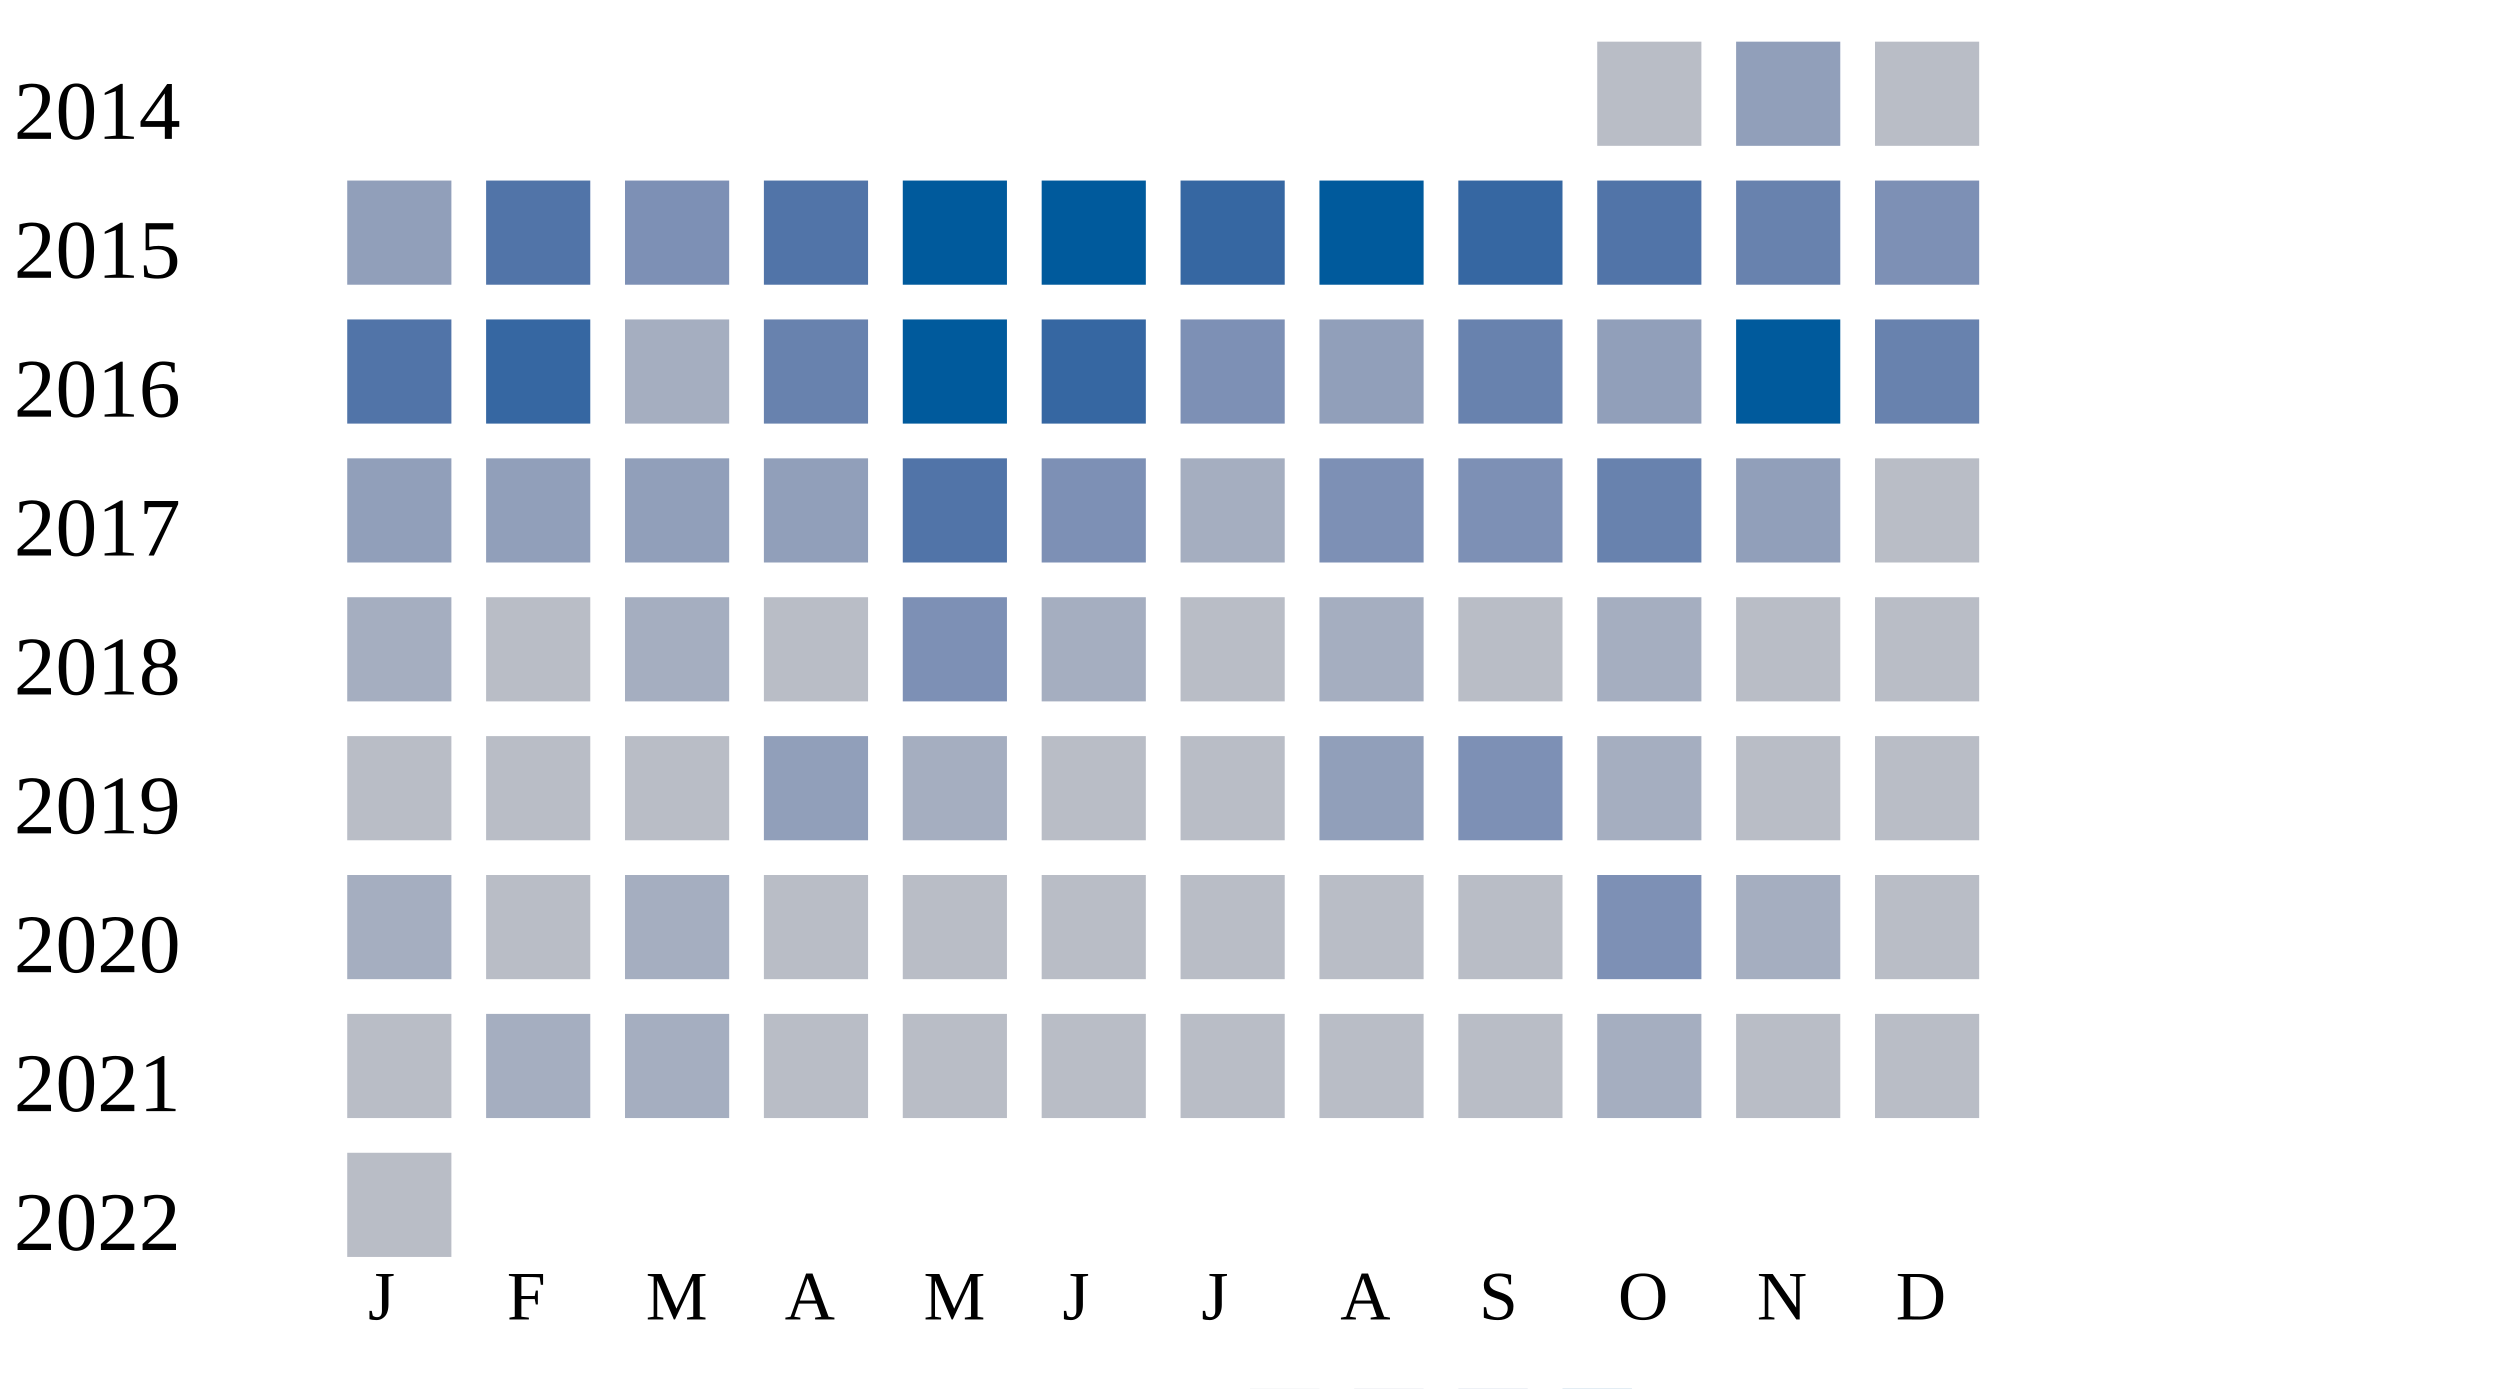
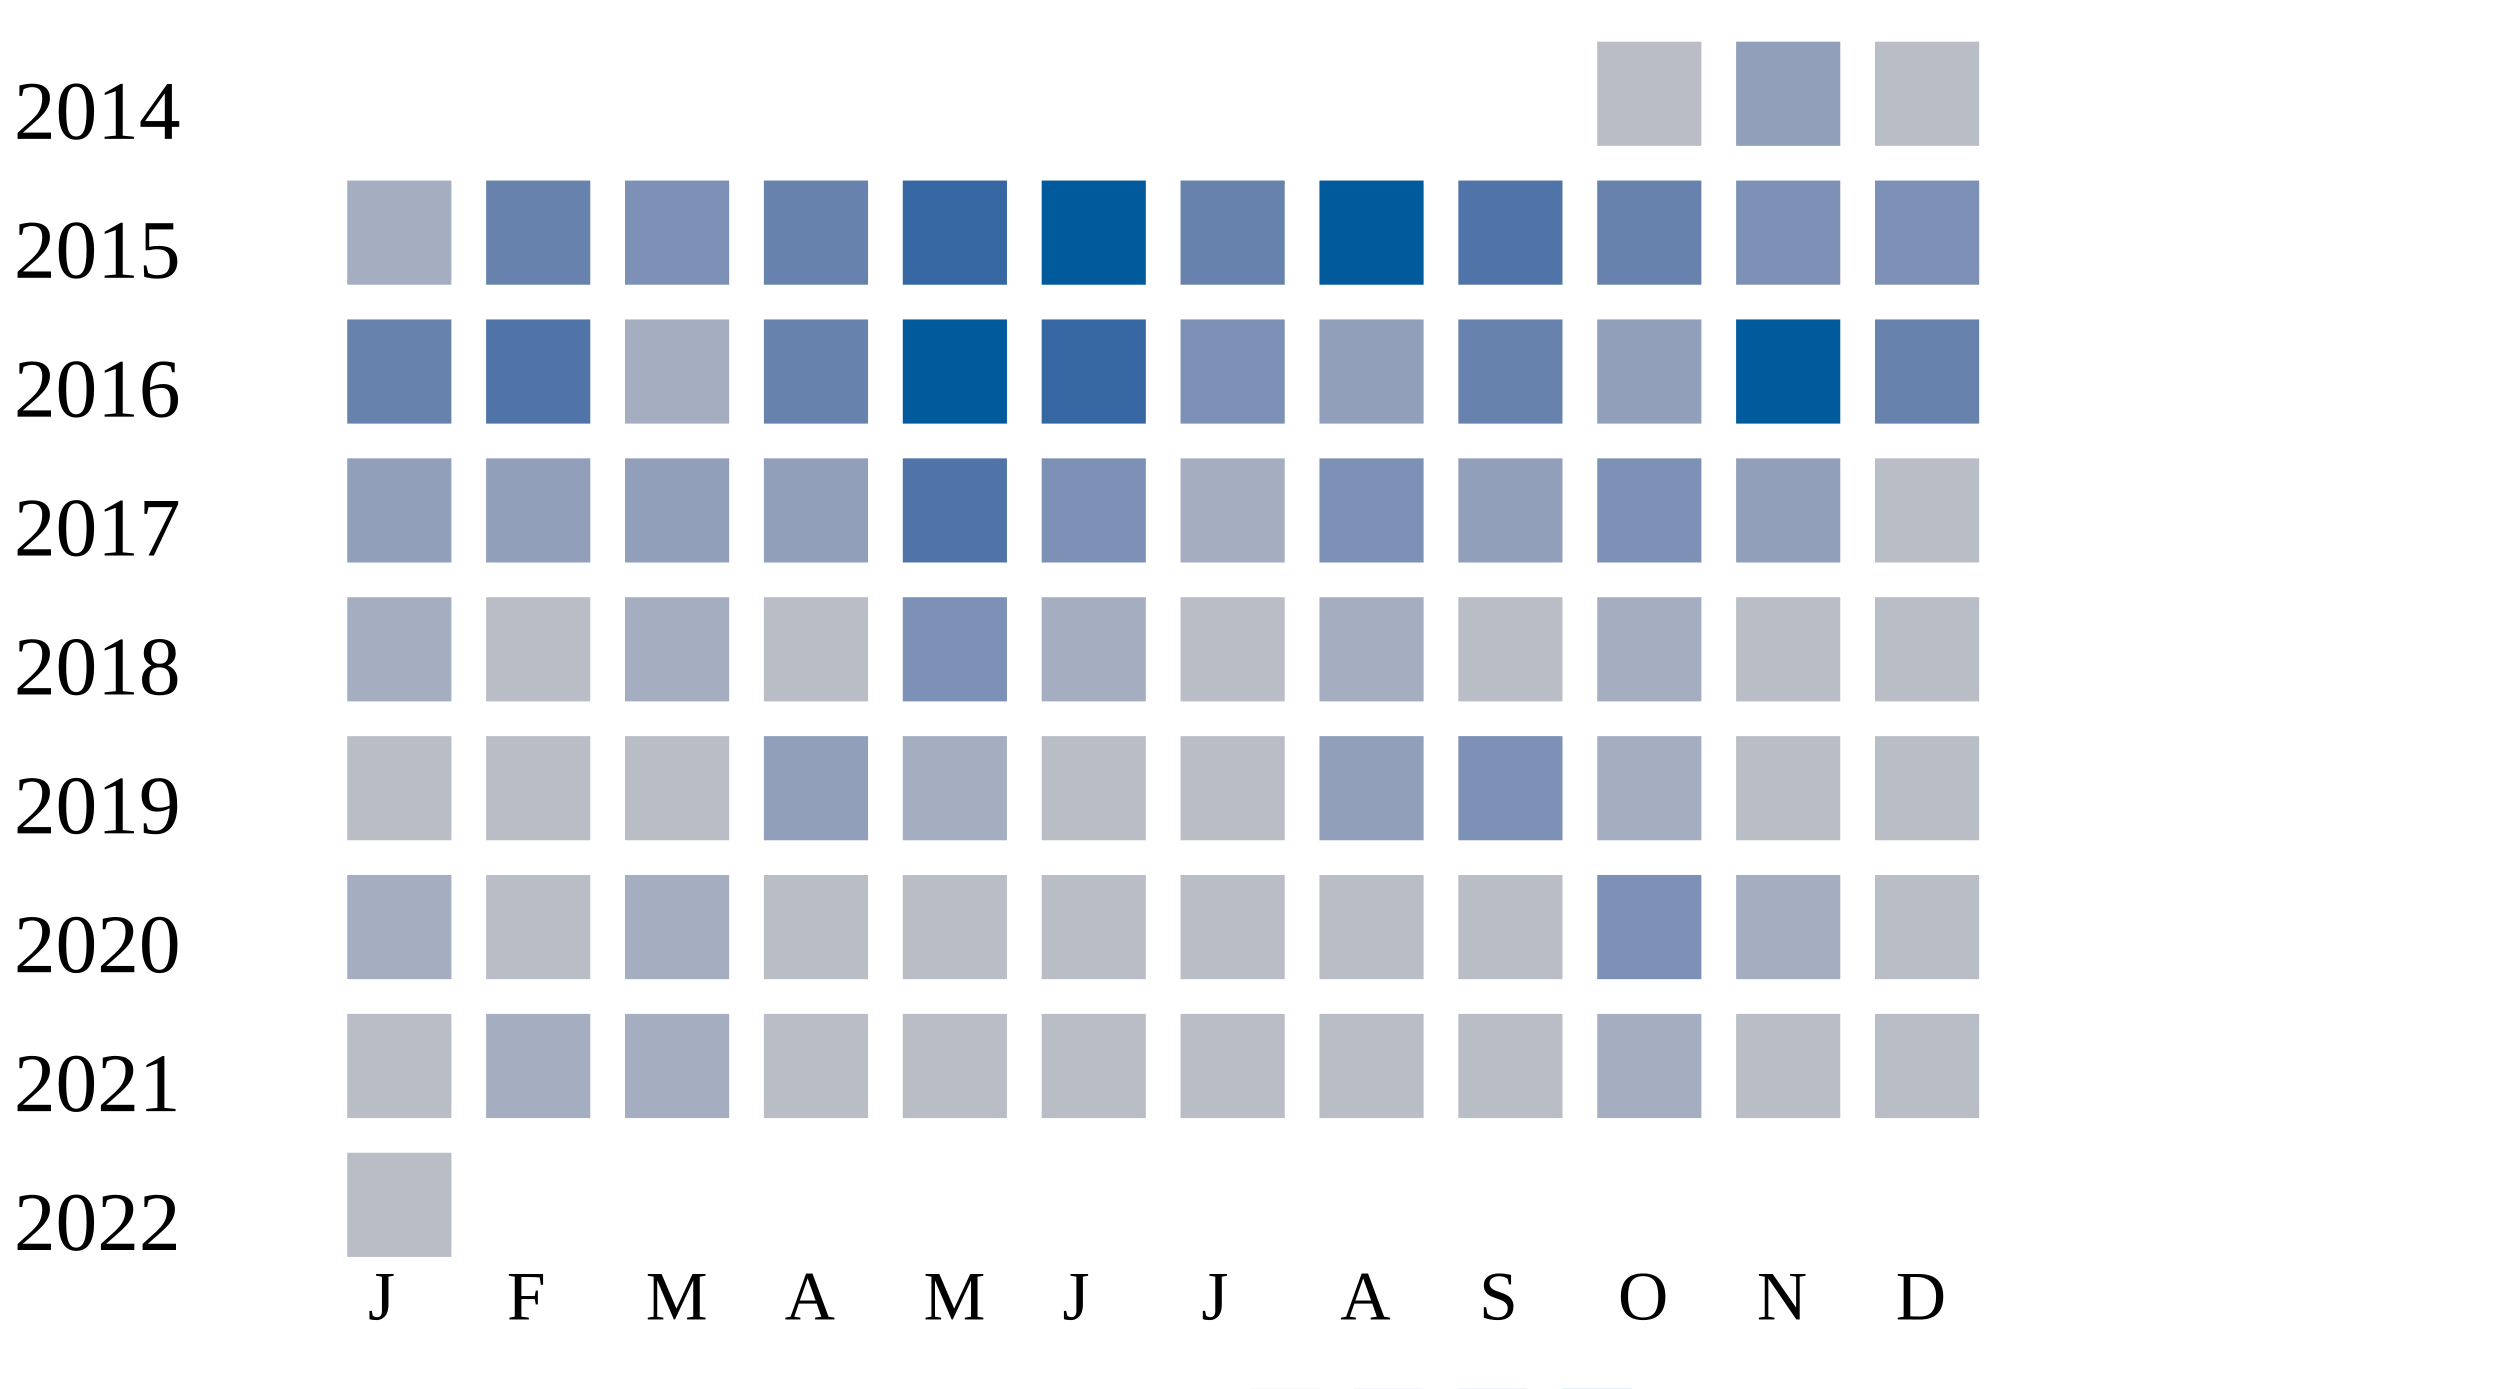
<svg xmlns="http://www.w3.org/2000/svg" width="360" height="200">
  <g transform="translate(0 0)">
    <text x="2" y="20">2014</text>
    <rect x="230" y="6" width="15" height="15" fill="#b9bdc6" />
    <rect x="250" y="6" width="15" height="15" fill="#919fba" />
    <rect x="270" y="6" width="15" height="15" fill="#b9bdc6" />
  </g>
  <g transform="translate(0 20)">
    <text x="2" y="20">2015</text>
-     <rect x="50" y="6" width="15" height="15" fill="#919fba" />
-     <rect x="70" y="6" width="15" height="15" fill="#5174a8" />
+     <rect x="50" y="6" width="15" height="15" fill="#a5aec0" />
+     <rect x="70" y="6" width="15" height="15" fill="#6882ae" />
    <rect x="90" y="6" width="15" height="15" fill="#7d90b5" />
-     <rect x="110" y="6" width="15" height="15" fill="#5174a8" />
-     <rect x="130" y="6" width="15" height="15" fill="#005a9c" />
+     <rect x="110" y="6" width="15" height="15" fill="#6882ae" />
+     <rect x="130" y="6" width="15" height="15" fill="#3667a2" />
    <rect x="150" y="6" width="15" height="15" fill="#005a9c" />
-     <rect x="170" y="6" width="15" height="15" fill="#3667a2" />
+     <rect x="170" y="6" width="15" height="15" fill="#6882ae" />
    <rect x="190" y="6" width="15" height="15" fill="#005a9c" />
-     <rect x="210" y="6" width="15" height="15" fill="#3667a2" />
-     <rect x="230" y="6" width="15" height="15" fill="#5174a8" />
-     <rect x="250" y="6" width="15" height="15" fill="#6882ae" />
+     <rect x="210" y="6" width="15" height="15" fill="#5174a8" />
+     <rect x="230" y="6" width="15" height="15" fill="#6882ae" />
+     <rect x="250" y="6" width="15" height="15" fill="#7d90b5" />
    <rect x="270" y="6" width="15" height="15" fill="#7d90b5" />
  </g>
  <g transform="translate(0 40)">
    <text x="2" y="20">2016</text>
-     <rect x="50" y="6" width="15" height="15" fill="#5174a8" />
-     <rect x="70" y="6" width="15" height="15" fill="#3667a2" />
+     <rect x="50" y="6" width="15" height="15" fill="#6882ae" />
+     <rect x="70" y="6" width="15" height="15" fill="#5174a8" />
    <rect x="90" y="6" width="15" height="15" fill="#a5aec0" />
    <rect x="110" y="6" width="15" height="15" fill="#6882ae" />
    <rect x="130" y="6" width="15" height="15" fill="#005a9c" />
    <rect x="150" y="6" width="15" height="15" fill="#3667a2" />
    <rect x="170" y="6" width="15" height="15" fill="#7d90b5" />
    <rect x="190" y="6" width="15" height="15" fill="#919fba" />
    <rect x="210" y="6" width="15" height="15" fill="#6882ae" />
    <rect x="230" y="6" width="15" height="15" fill="#919fba" />
    <rect x="250" y="6" width="15" height="15" fill="#005a9c" />
    <rect x="270" y="6" width="15" height="15" fill="#6882ae" />
  </g>
  <g transform="translate(0 60)">
    <text x="2" y="20">2017</text>
    <rect x="50" y="6" width="15" height="15" fill="#919fba" />
    <rect x="70" y="6" width="15" height="15" fill="#919fba" />
    <rect x="90" y="6" width="15" height="15" fill="#919fba" />
    <rect x="110" y="6" width="15" height="15" fill="#919fba" />
    <rect x="130" y="6" width="15" height="15" fill="#5174a8" />
    <rect x="150" y="6" width="15" height="15" fill="#7d90b5" />
    <rect x="170" y="6" width="15" height="15" fill="#a5aec0" />
    <rect x="190" y="6" width="15" height="15" fill="#7d90b5" />
-     <rect x="210" y="6" width="15" height="15" fill="#7d90b5" />
-     <rect x="230" y="6" width="15" height="15" fill="#6882ae" />
+     <rect x="210" y="6" width="15" height="15" fill="#919fba" />
+     <rect x="230" y="6" width="15" height="15" fill="#7d90b5" />
    <rect x="250" y="6" width="15" height="15" fill="#919fba" />
    <rect x="270" y="6" width="15" height="15" fill="#b9bdc6" />
  </g>
  <g transform="translate(0 80)">
    <text x="2" y="20">2018</text>
    <rect x="50" y="6" width="15" height="15" fill="#a5aec0" />
    <rect x="70" y="6" width="15" height="15" fill="#b9bdc6" />
    <rect x="90" y="6" width="15" height="15" fill="#a5aec0" />
    <rect x="110" y="6" width="15" height="15" fill="#b9bdc6" />
    <rect x="130" y="6" width="15" height="15" fill="#7d90b5" />
    <rect x="150" y="6" width="15" height="15" fill="#a5aec0" />
    <rect x="170" y="6" width="15" height="15" fill="#b9bdc6" />
    <rect x="190" y="6" width="15" height="15" fill="#a5aec0" />
    <rect x="210" y="6" width="15" height="15" fill="#b9bdc6" />
    <rect x="230" y="6" width="15" height="15" fill="#a5aec0" />
    <rect x="250" y="6" width="15" height="15" fill="#b9bdc6" />
    <rect x="270" y="6" width="15" height="15" fill="#b9bdc6" />
  </g>
  <g transform="translate(0 100)">
    <text x="2" y="20">2019</text>
    <rect x="50" y="6" width="15" height="15" fill="#b9bdc6" />
    <rect x="70" y="6" width="15" height="15" fill="#b9bdc6" />
    <rect x="90" y="6" width="15" height="15" fill="#b9bdc6" />
    <rect x="110" y="6" width="15" height="15" fill="#919fba" />
    <rect x="130" y="6" width="15" height="15" fill="#a5aec0" />
    <rect x="150" y="6" width="15" height="15" fill="#b9bdc6" />
    <rect x="170" y="6" width="15" height="15" fill="#b9bdc6" />
    <rect x="190" y="6" width="15" height="15" fill="#919fba" />
    <rect x="210" y="6" width="15" height="15" fill="#7d90b5" />
    <rect x="230" y="6" width="15" height="15" fill="#a5aec0" />
    <rect x="250" y="6" width="15" height="15" fill="#b9bdc6" />
    <rect x="270" y="6" width="15" height="15" fill="#b9bdc6" />
  </g>
  <g transform="translate(0 120)">
    <text x="2" y="20">2020</text>
    <rect x="50" y="6" width="15" height="15" fill="#a5aec0" />
    <rect x="70" y="6" width="15" height="15" fill="#b9bdc6" />
    <rect x="90" y="6" width="15" height="15" fill="#a5aec0" />
    <rect x="110" y="6" width="15" height="15" fill="#b9bdc6" />
    <rect x="130" y="6" width="15" height="15" fill="#b9bdc6" />
    <rect x="150" y="6" width="15" height="15" fill="#b9bdc6" />
    <rect x="170" y="6" width="15" height="15" fill="#b9bdc6" />
    <rect x="190" y="6" width="15" height="15" fill="#b9bdc6" />
    <rect x="210" y="6" width="15" height="15" fill="#b9bdc6" />
    <rect x="230" y="6" width="15" height="15" fill="#7d90b5" />
    <rect x="250" y="6" width="15" height="15" fill="#a5aec0" />
    <rect x="270" y="6" width="15" height="15" fill="#b9bdc6" />
  </g>
  <g transform="translate(0 140)">
    <text x="2" y="20">2021</text>
    <rect x="50" y="6" width="15" height="15" fill="#b9bdc6" />
    <rect x="70" y="6" width="15" height="15" fill="#a5aec0" />
    <rect x="90" y="6" width="15" height="15" fill="#a5aec0" />
    <rect x="110" y="6" width="15" height="15" fill="#b9bdc6" />
    <rect x="130" y="6" width="15" height="15" fill="#b9bdc6" />
    <rect x="150" y="6" width="15" height="15" fill="#b9bdc6" />
    <rect x="170" y="6" width="15" height="15" fill="#b9bdc6" />
    <rect x="190" y="6" width="15" height="15" fill="#b9bdc6" />
    <rect x="210" y="6" width="15" height="15" fill="#b9bdc6" />
    <rect x="230" y="6" width="15" height="15" fill="#a5aec0" />
    <rect x="250" y="6" width="15" height="15" fill="#b9bdc6" />
    <rect x="270" y="6" width="15" height="15" fill="#b9bdc6" />
  </g>
  <g transform="translate(0 160)">
    <text x="2" y="20">2022</text>
    <rect x="50" y="6" width="15" height="15" fill="#b9bdc6" />
  </g>
  <text style="font-size: 10px; text-align: center" x="53" y="190">J</text>
  <text style="font-size: 10px; text-align: center" x="73" y="190">F</text>
  <text style="font-size: 10px; text-align: center" x="93" y="190">M</text>
  <text style="font-size: 10px; text-align: center" x="113" y="190">A</text>
  <text style="font-size: 10px; text-align: center" x="133" y="190">M</text>
  <text style="font-size: 10px; text-align: center" x="153" y="190">J</text>
  <text style="font-size: 10px; text-align: center" x="173" y="190">J</text>
  <text style="font-size: 10px; text-align: center" x="193" y="190">A</text>
  <text style="font-size: 10px; text-align: center" x="213" y="190">S</text>
  <text style="font-size: 10px; text-align: center" x="233" y="190">O</text>
  <text style="font-size: 10px; text-align: center" x="253" y="190">N</text>
  <text style="font-size: 10px; text-align: center" x="273" y="190">D</text>
  <text style="font-size: 10px;" x="155" y="209">Less</text>
  <rect fill="#b9bdc6" width="10" height="10" x="180" y="200" />
  <rect fill="#919fba" width="10" height="10" x="195" y="200" />
  <rect fill="#6882ae" width="10" height="10" x="210" y="200" />
  <rect fill="#005a9c" width="10" height="10" x="225" y="200" />
  <text x="240" y="209" style="font-size: 10px;">More</text>
</svg>
